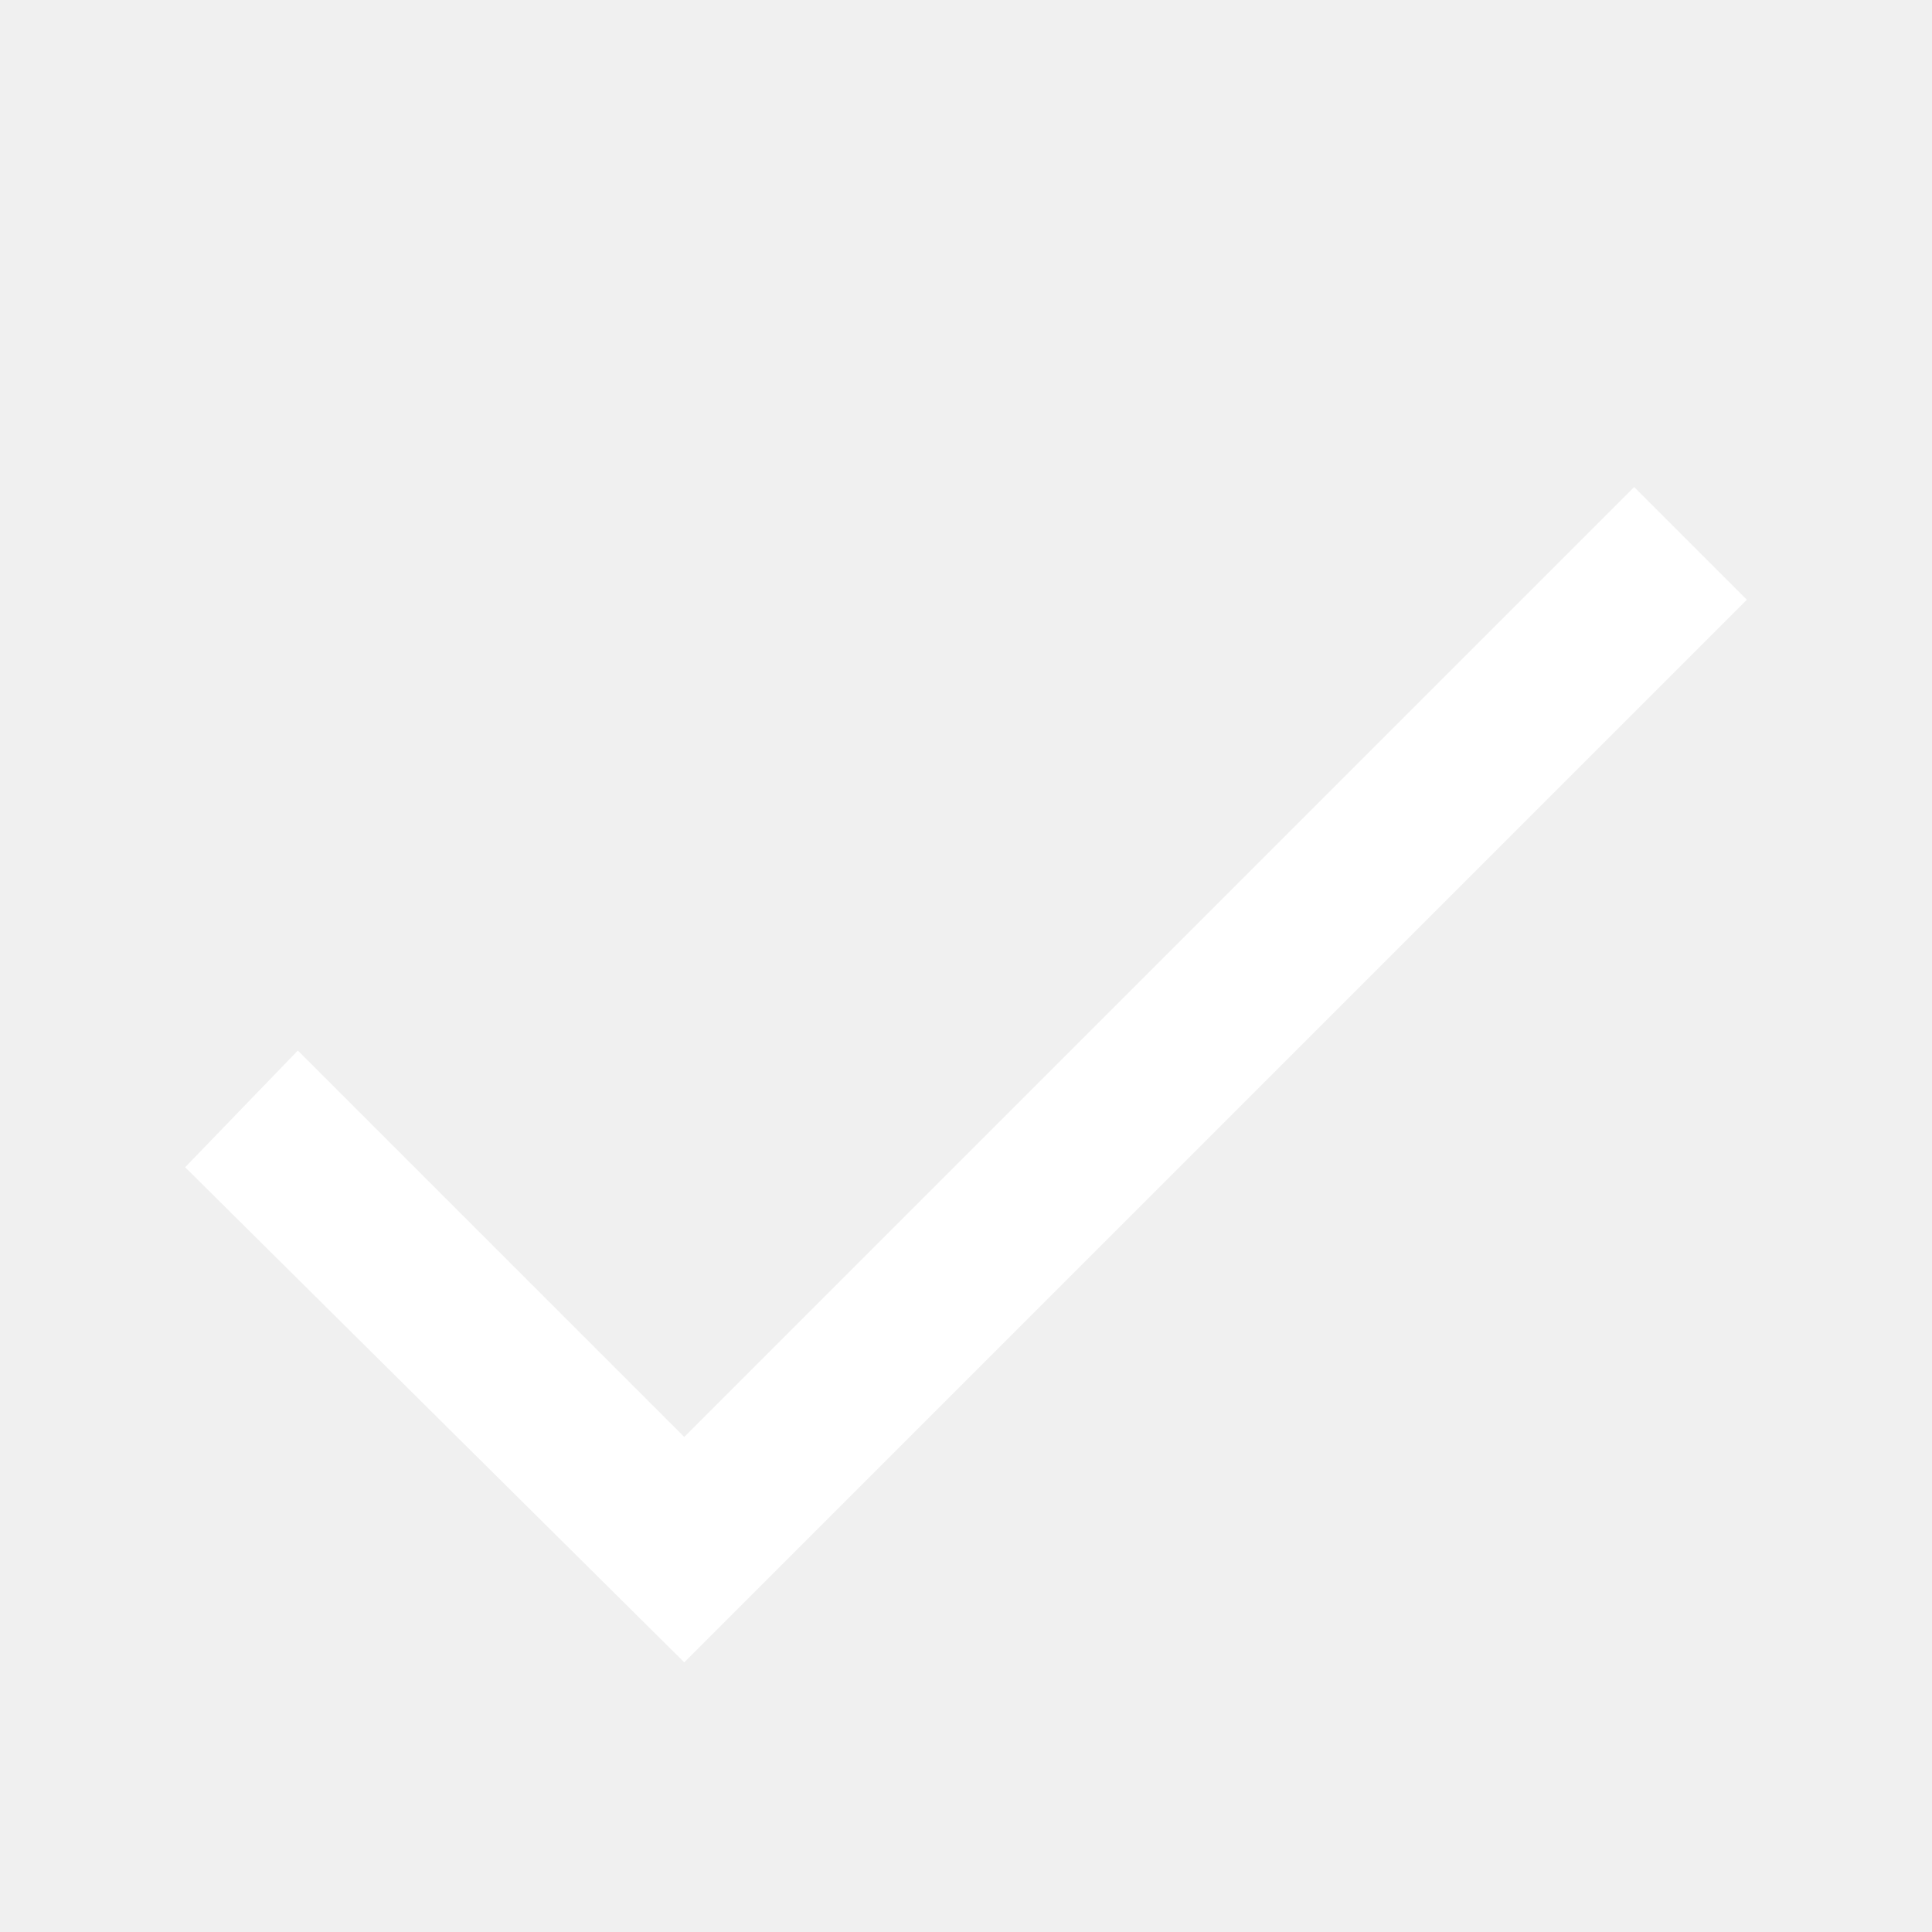
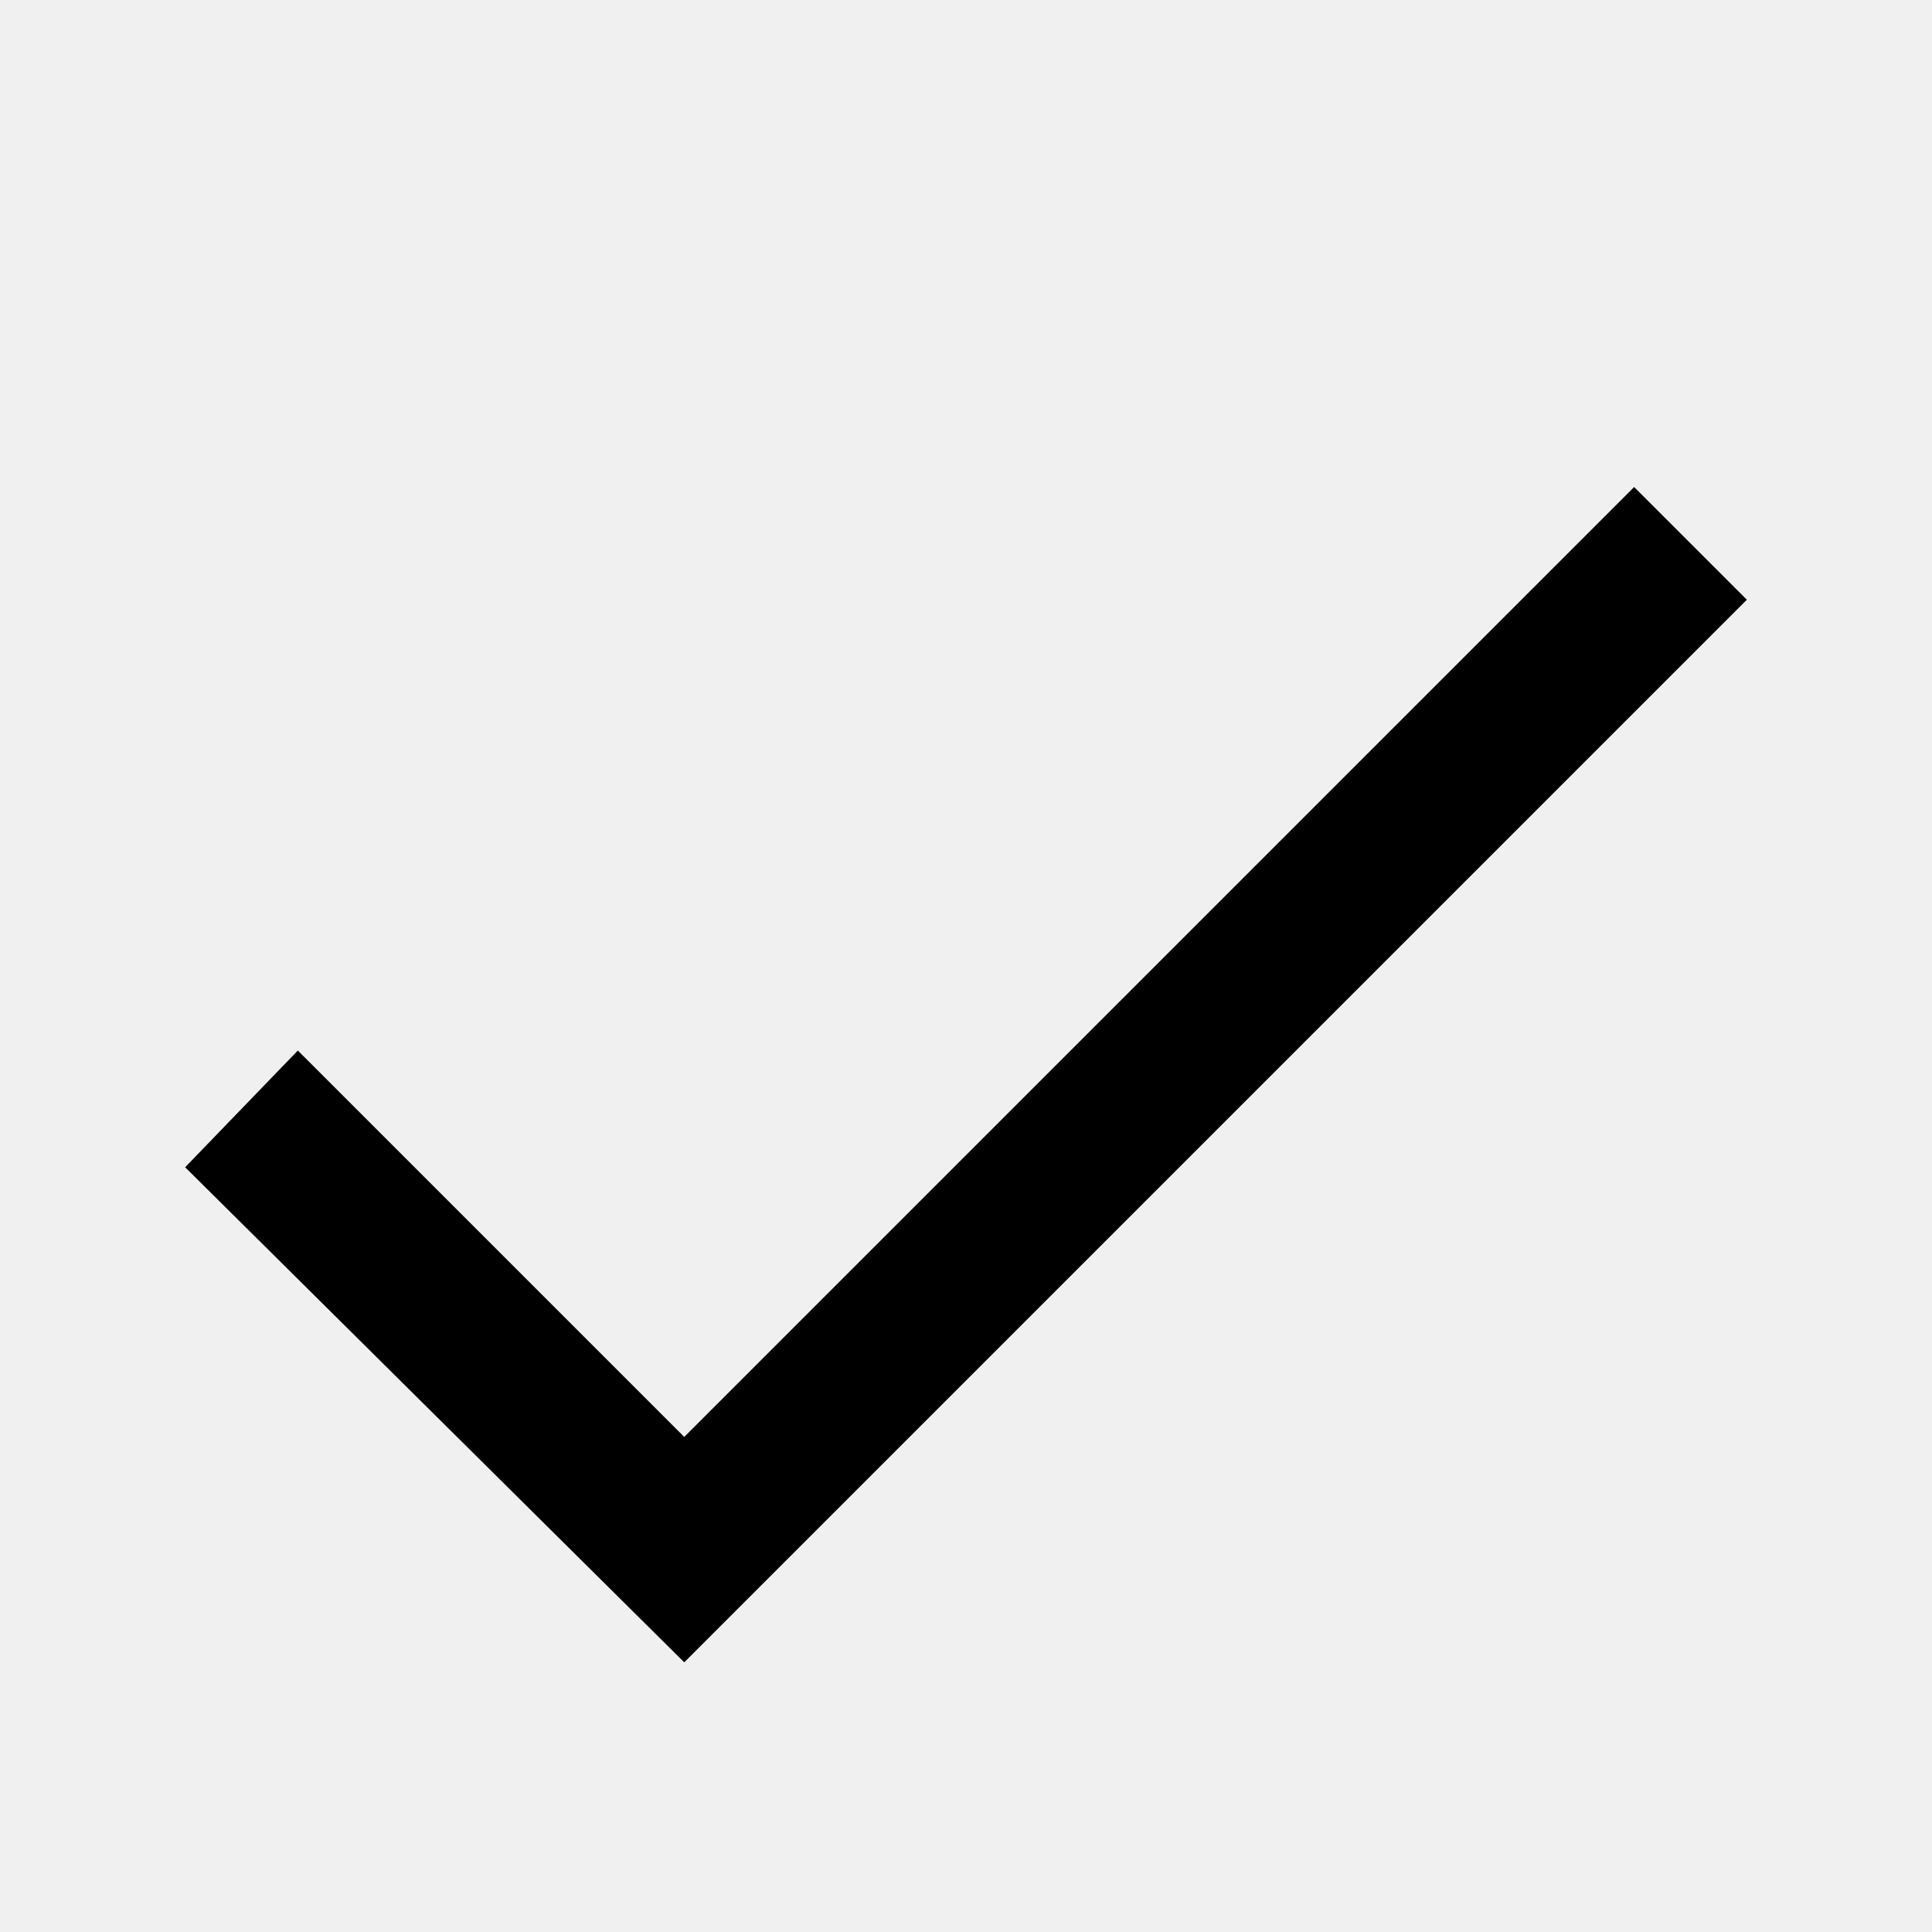
<svg xmlns="http://www.w3.org/2000/svg" viewBox="0 0 48 48" enable-background="new 0 0 48 48">
-   <polygon fill="white" points="40.6,12.1 17,35.7 7.4,26.1 4.6,29 17,41.3 43.4,14.9" />
+   <polygon class="fillStd" points="40.6,12.1 17,35.7 7.4,26.1 4.6,29 17,41.3 43.4,14.9" />
</svg>
